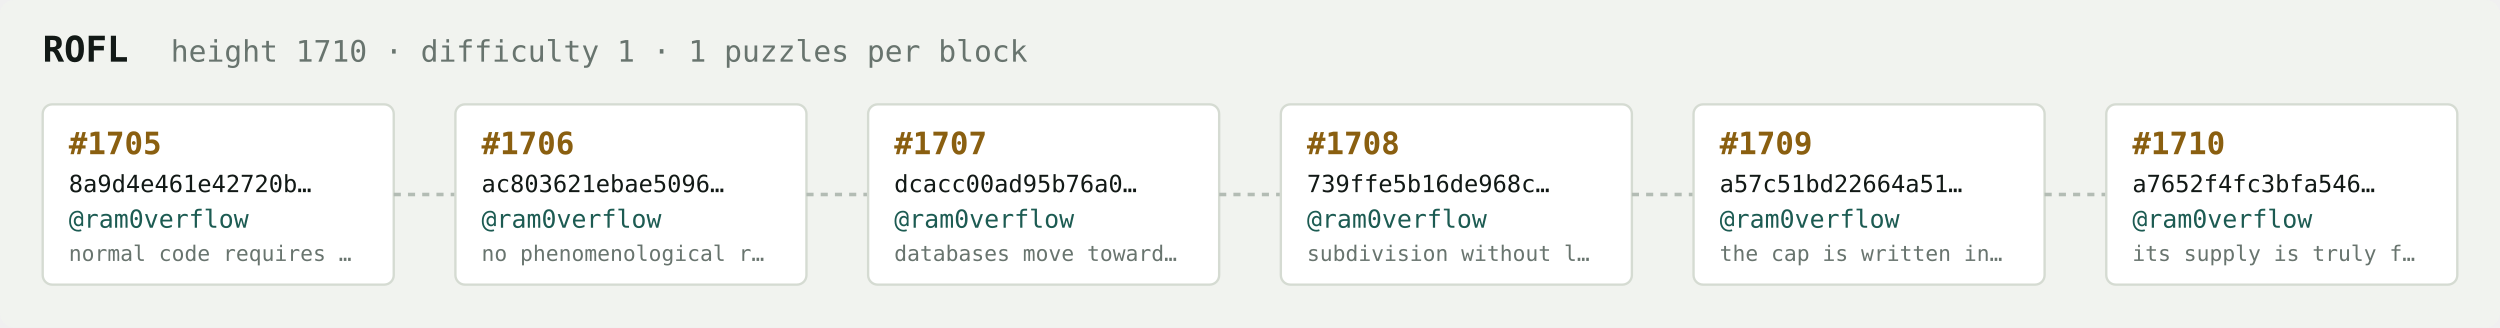
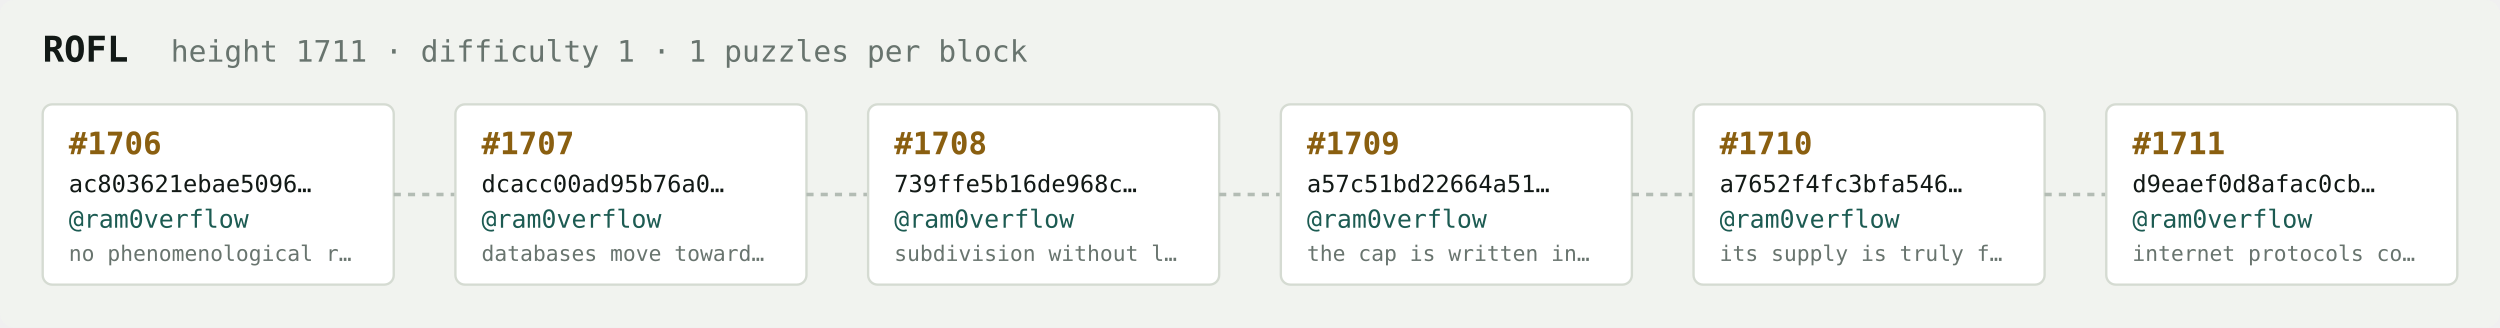
<svg xmlns="http://www.w3.org/2000/svg" width="1054" height="138" viewBox="0 0 1054 138" font-family="ui-monospace,SFMono-Regular,Menlo,monospace">
  <rect fill="#f1f3ef" width="1054" height="138" rx="6" />
  <text x="18" y="26" fill="#121916" font-size="15" font-weight="700">ROFL</text>
-   <text x="72" y="26" fill="#68746e" font-size="12.5">height 1710 · difficulty 1 · 1 puzzles per block</text>
+   <text x="72" y="26" fill="#68746e" font-size="12.5">height 1711 · difficulty 1 · 1 puzzles per block</text>
  <rect x="18" y="44" width="148" height="76" rx="4" fill="#ffffff" stroke="#d5dbd2" stroke-width="1" />
-   <text x="29" y="65" fill="#8a5f10" font-size="13" font-weight="700">#1705</text>
-   <text x="29" y="81" fill="#121916" font-size="10">8a9d4e461e42720b…</text>
+   <text x="29" y="65" fill="#8a5f10" font-size="13" font-weight="700">#1706</text>
+   <text x="29" y="81" fill="#121916" font-size="10">ac803621ebae5096…</text>
  <text x="29" y="96" fill="#1c5b52" font-size="10.5">@ram0verflow</text>
-   <text x="29" y="110" fill="#68746e" font-size="9">normal code requires …</text>
+   <text x="29" y="110" fill="#68746e" font-size="9">no phenomenological r…</text>
  <line x1="166" y1="82.0" x2="192" y2="82.0" stroke="#b3bcb4" stroke-width="1.5" stroke-dasharray="3 3" />
  <rect x="192" y="44" width="148" height="76" rx="4" fill="#ffffff" stroke="#d5dbd2" stroke-width="1" />
-   <text x="203" y="65" fill="#8a5f10" font-size="13" font-weight="700">#1706</text>
-   <text x="203" y="81" fill="#121916" font-size="10">ac803621ebae5096…</text>
+   <text x="203" y="65" fill="#8a5f10" font-size="13" font-weight="700">#1707</text>
+   <text x="203" y="81" fill="#121916" font-size="10">dcacc00ad95b76a0…</text>
  <text x="203" y="96" fill="#1c5b52" font-size="10.5">@ram0verflow</text>
-   <text x="203" y="110" fill="#68746e" font-size="9">no phenomenological r…</text>
+   <text x="203" y="110" fill="#68746e" font-size="9">databases move toward…</text>
  <line x1="340" y1="82.0" x2="366" y2="82.0" stroke="#b3bcb4" stroke-width="1.5" stroke-dasharray="3 3" />
  <rect x="366" y="44" width="148" height="76" rx="4" fill="#ffffff" stroke="#d5dbd2" stroke-width="1" />
-   <text x="377" y="65" fill="#8a5f10" font-size="13" font-weight="700">#1707</text>
-   <text x="377" y="81" fill="#121916" font-size="10">dcacc00ad95b76a0…</text>
+   <text x="377" y="65" fill="#8a5f10" font-size="13" font-weight="700">#1708</text>
+   <text x="377" y="81" fill="#121916" font-size="10">739ffe5b16de968c…</text>
  <text x="377" y="96" fill="#1c5b52" font-size="10.5">@ram0verflow</text>
-   <text x="377" y="110" fill="#68746e" font-size="9">databases move toward…</text>
+   <text x="377" y="110" fill="#68746e" font-size="9">subdivision without l…</text>
  <line x1="514" y1="82.0" x2="540" y2="82.0" stroke="#b3bcb4" stroke-width="1.5" stroke-dasharray="3 3" />
  <rect x="540" y="44" width="148" height="76" rx="4" fill="#ffffff" stroke="#d5dbd2" stroke-width="1" />
-   <text x="551" y="65" fill="#8a5f10" font-size="13" font-weight="700">#1708</text>
-   <text x="551" y="81" fill="#121916" font-size="10">739ffe5b16de968c…</text>
+   <text x="551" y="65" fill="#8a5f10" font-size="13" font-weight="700">#1709</text>
+   <text x="551" y="81" fill="#121916" font-size="10">a57c51bd22664a51…</text>
  <text x="551" y="96" fill="#1c5b52" font-size="10.5">@ram0verflow</text>
-   <text x="551" y="110" fill="#68746e" font-size="9">subdivision without l…</text>
+   <text x="551" y="110" fill="#68746e" font-size="9">the cap is written in…</text>
  <line x1="688" y1="82.0" x2="714" y2="82.0" stroke="#b3bcb4" stroke-width="1.5" stroke-dasharray="3 3" />
  <rect x="714" y="44" width="148" height="76" rx="4" fill="#ffffff" stroke="#d5dbd2" stroke-width="1" />
-   <text x="725" y="65" fill="#8a5f10" font-size="13" font-weight="700">#1709</text>
-   <text x="725" y="81" fill="#121916" font-size="10">a57c51bd22664a51…</text>
+   <text x="725" y="65" fill="#8a5f10" font-size="13" font-weight="700">#1710</text>
+   <text x="725" y="81" fill="#121916" font-size="10">a7652f4fc3bfa546…</text>
  <text x="725" y="96" fill="#1c5b52" font-size="10.5">@ram0verflow</text>
-   <text x="725" y="110" fill="#68746e" font-size="9">the cap is written in…</text>
+   <text x="725" y="110" fill="#68746e" font-size="9">its supply is truly f…</text>
  <line x1="862" y1="82.0" x2="888" y2="82.0" stroke="#b3bcb4" stroke-width="1.5" stroke-dasharray="3 3" />
  <rect x="888" y="44" width="148" height="76" rx="4" fill="#ffffff" stroke="#d5dbd2" stroke-width="1" />
-   <text x="899" y="65" fill="#8a5f10" font-size="13" font-weight="700">#1710</text>
-   <text x="899" y="81" fill="#121916" font-size="10">a7652f4fc3bfa546…</text>
+   <text x="899" y="65" fill="#8a5f10" font-size="13" font-weight="700">#1711</text>
+   <text x="899" y="81" fill="#121916" font-size="10">d9eaef0d8afac0cb…</text>
  <text x="899" y="96" fill="#1c5b52" font-size="10.5">@ram0verflow</text>
-   <text x="899" y="110" fill="#68746e" font-size="9">its supply is truly f…</text>
+   <text x="899" y="110" fill="#68746e" font-size="9">internet protocols co…</text>
</svg>
